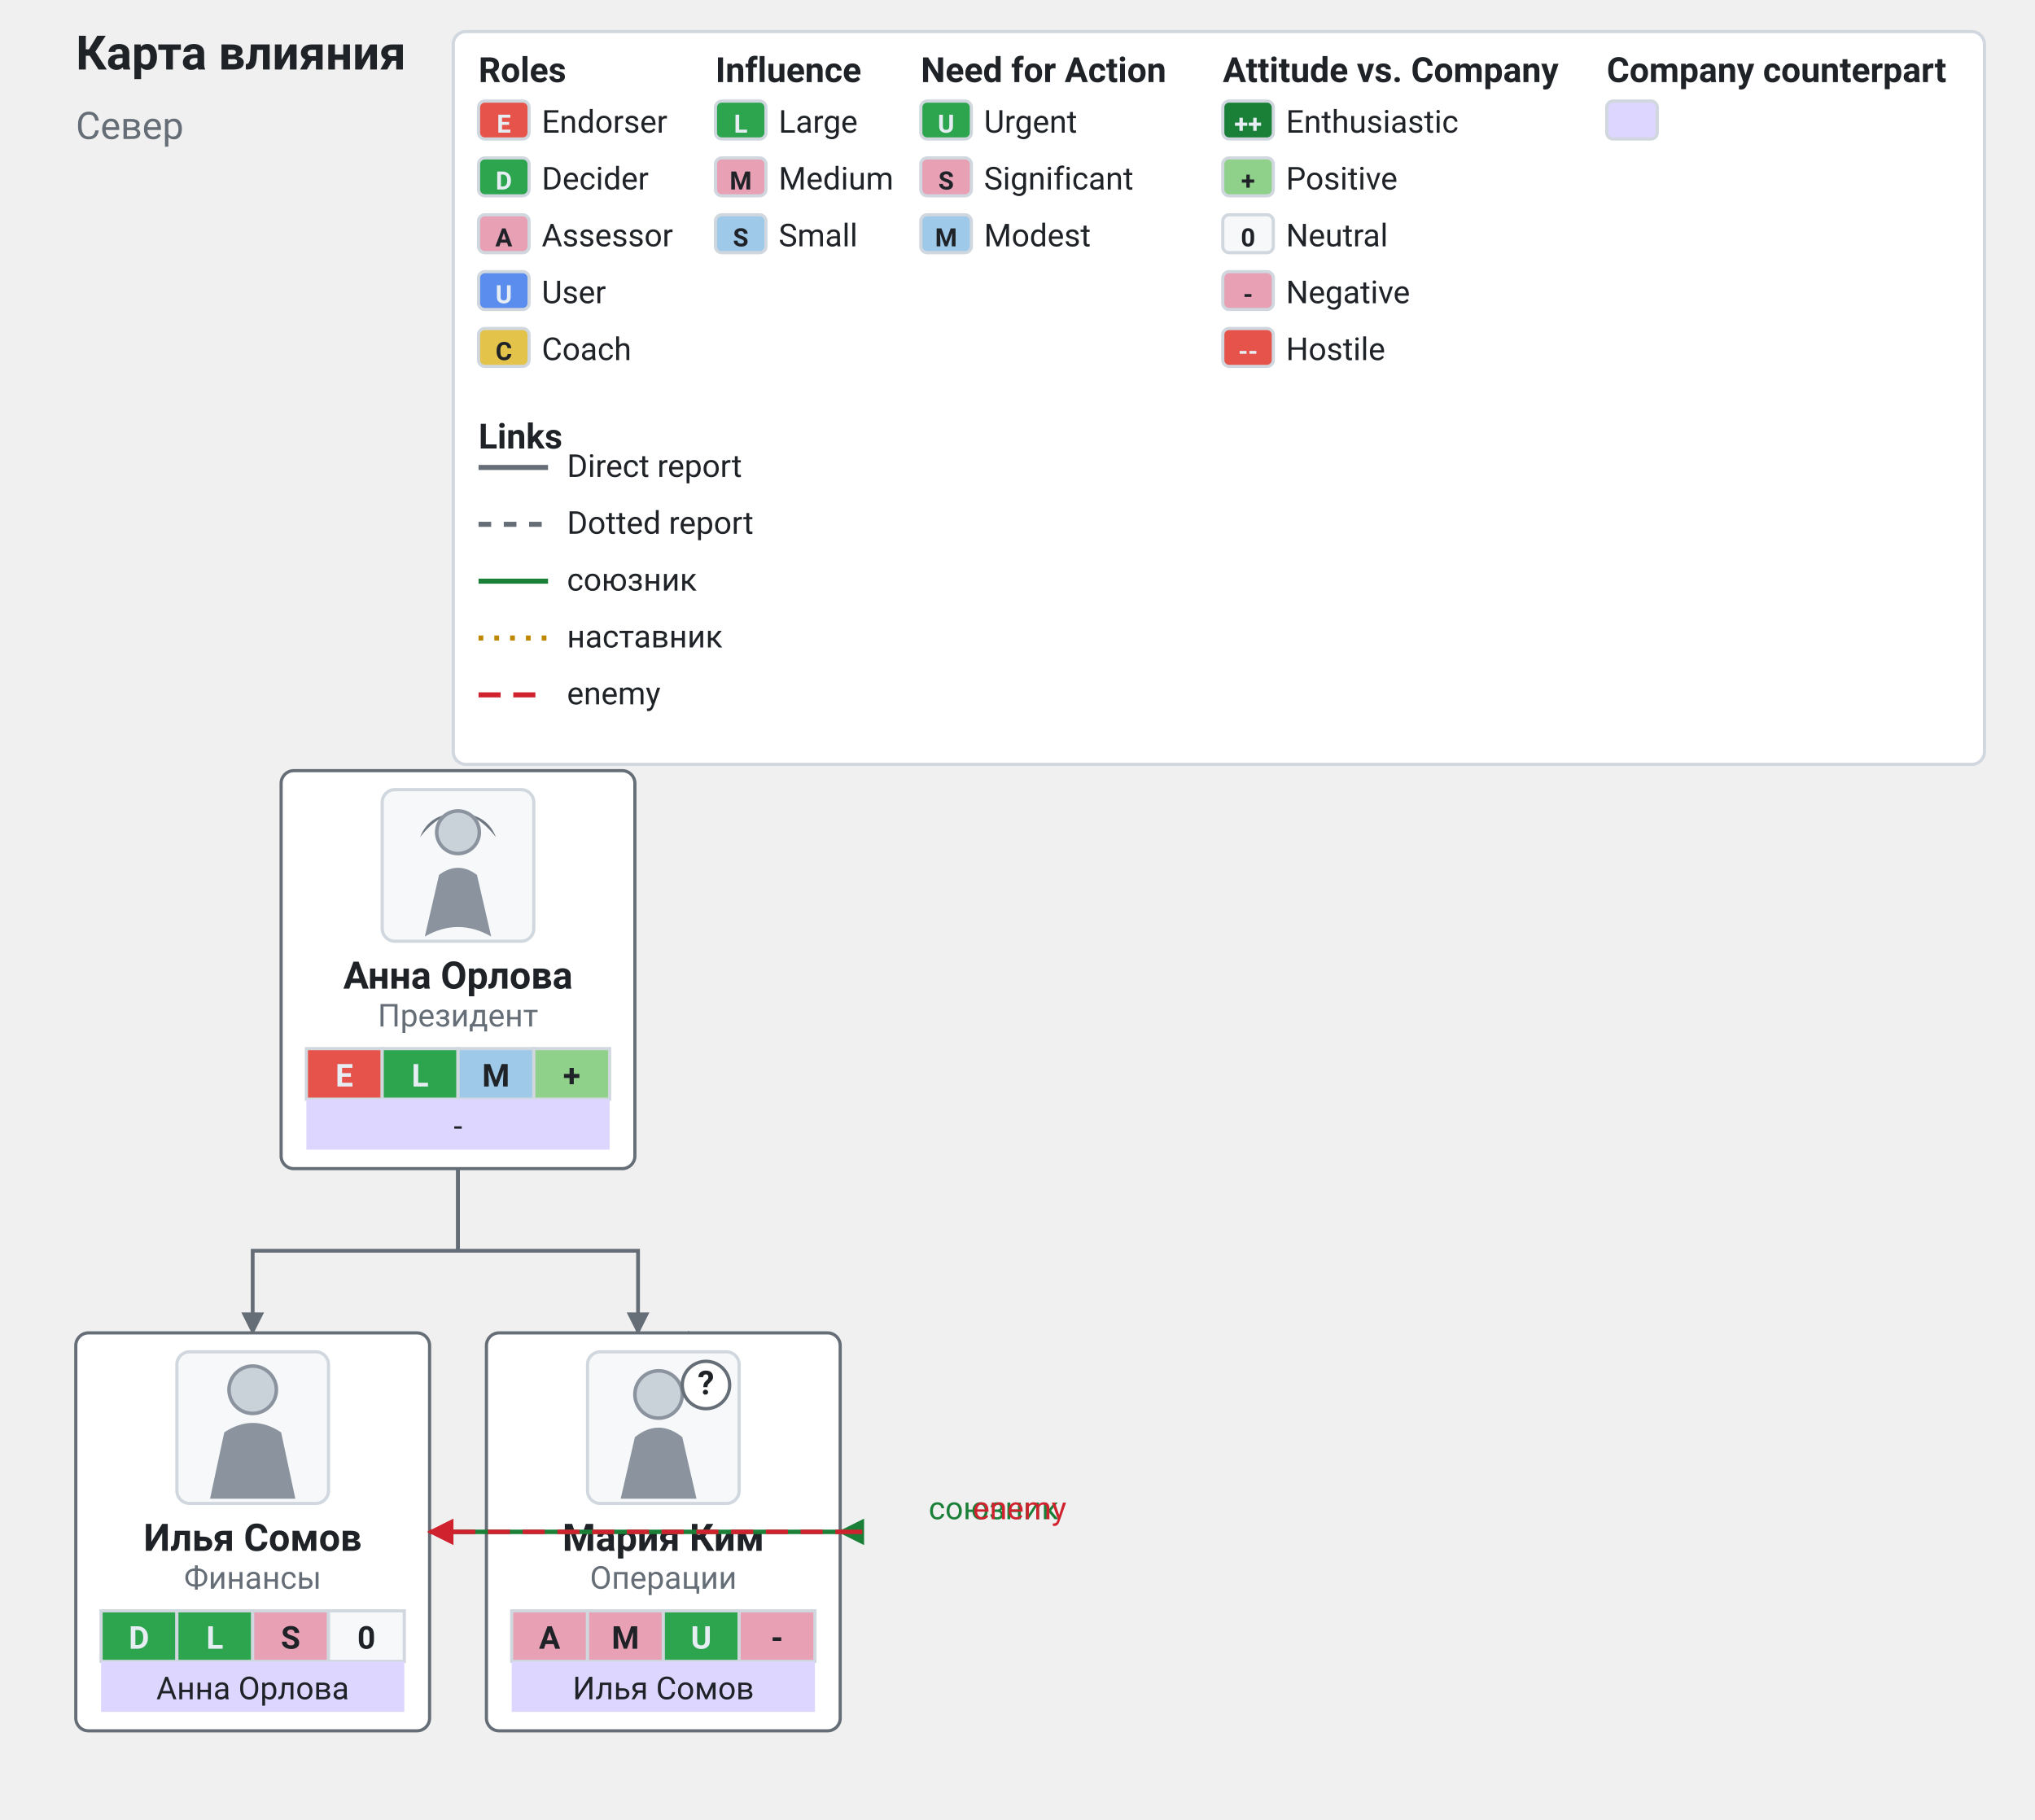
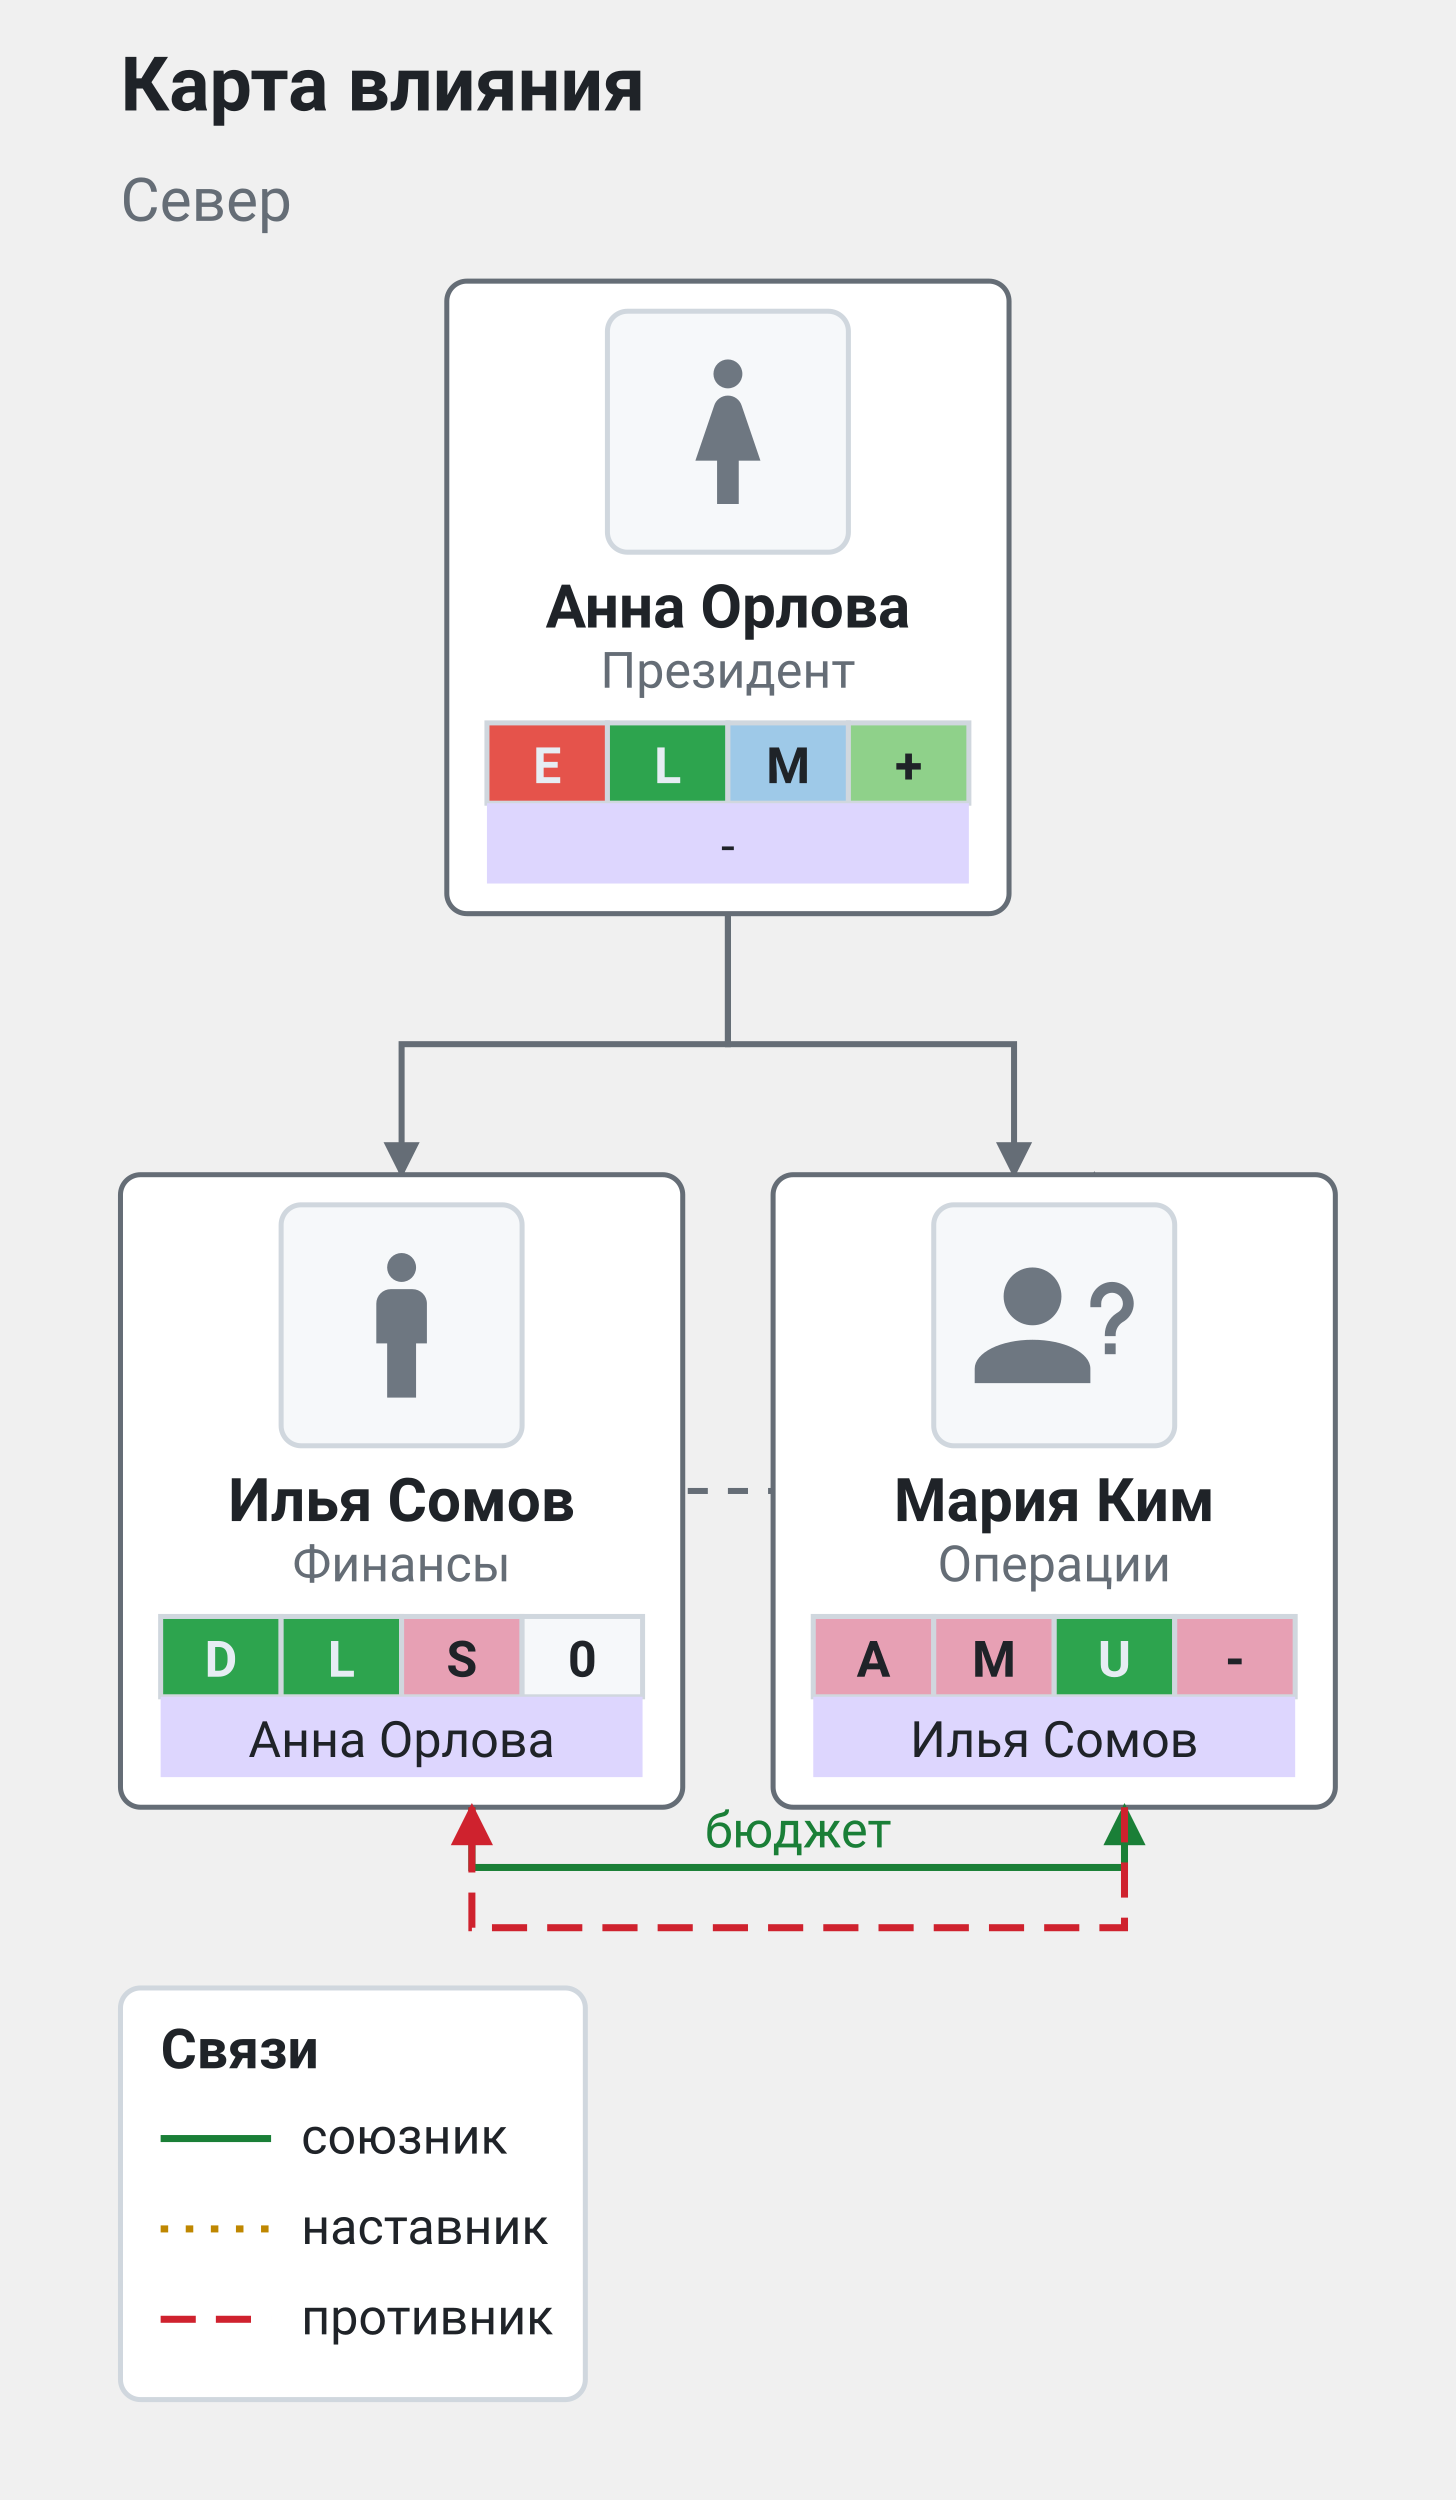
- <svg xmlns="http://www.w3.org/2000/svg" viewBox="0 0 644.26 576" width="644.26" height="576" role="img" font-family="system-ui, -apple-system, &quot;Segoe UI&quot;, Roboto, sans-serif">
+ <svg xmlns="http://www.w3.org/2000/svg" viewBox="0 0 290 498" width="290" height="498" role="img" font-family="system-ui, -apple-system, &quot;Segoe UI&quot;, Roboto, sans-serif">
  <text x="24" y="22" fill="#1f2328" font-size="15" text-anchor="start" font-weight="700">Карта влияния</text>
  <text x="24" y="44" fill="#656d76" font-size="12" text-anchor="start">Север</text>
-   <rect x="143.5" y="10" width="484.76" height="232" fill="#ffffff" stroke="#d0d7de" stroke-width="1" rx="4" />
-   <text x="151.5" y="26" fill="#1f2328" font-size="11" text-anchor="start" font-weight="700">Roles</text>
-   <rect x="151.5" y="32" width="16" height="12" fill="#e5534b" stroke="#d0d7de" rx="2" />
-   <text x="159.5" y="42" fill="#e6edf3" font-size="8" text-anchor="middle" font-weight="700">E</text>
-   <text x="171.5" y="42" fill="#1f2328" font-size="10" text-anchor="start">Endorser</text>
-   <rect x="151.5" y="50" width="16" height="12" fill="#2da44e" stroke="#d0d7de" rx="2" />
-   <text x="159.5" y="60" fill="#e6edf3" font-size="8" text-anchor="middle" font-weight="700">D</text>
-   <text x="171.5" y="60" fill="#1f2328" font-size="10" text-anchor="start">Decider</text>
-   <rect x="151.5" y="68" width="16" height="12" fill="#e7a0b4" stroke="#d0d7de" rx="2" />
-   <text x="159.5" y="78" fill="#1f2328" font-size="8" text-anchor="middle" font-weight="700">A</text>
-   <text x="171.5" y="78" fill="#1f2328" font-size="10" text-anchor="start">Assessor</text>
-   <rect x="151.5" y="86" width="16" height="12" fill="#5b8def" stroke="#d0d7de" rx="2" />
-   <text x="159.5" y="96" fill="#e6edf3" font-size="8" text-anchor="middle" font-weight="700">U</text>
-   <text x="171.5" y="96" fill="#1f2328" font-size="10" text-anchor="start">User</text>
-   <rect x="151.5" y="104" width="16" height="12" fill="#e3c34a" stroke="#d0d7de" rx="2" />
-   <text x="159.5" y="114" fill="#1f2328" font-size="8" text-anchor="middle" font-weight="700">C</text>
-   <text x="171.5" y="114" fill="#1f2328" font-size="10" text-anchor="start">Coach</text>
-   <text x="226.5" y="26" fill="#1f2328" font-size="11" text-anchor="start" font-weight="700">Influence</text>
-   <rect x="226.5" y="32" width="16" height="12" fill="#2da44e" stroke="#d0d7de" rx="2" />
-   <text x="234.5" y="42" fill="#e6edf3" font-size="8" text-anchor="middle" font-weight="700">L</text>
-   <text x="246.5" y="42" fill="#1f2328" font-size="10" text-anchor="start">Large</text>
-   <rect x="226.5" y="50" width="16" height="12" fill="#e7a0b4" stroke="#d0d7de" rx="2" />
-   <text x="234.5" y="60" fill="#1f2328" font-size="8" text-anchor="middle" font-weight="700">M</text>
-   <text x="246.5" y="60" fill="#1f2328" font-size="10" text-anchor="start">Medium</text>
-   <rect x="226.5" y="68" width="16" height="12" fill="#9ec9e8" stroke="#d0d7de" rx="2" />
-   <text x="234.5" y="78" fill="#1f2328" font-size="8" text-anchor="middle" font-weight="700">S</text>
-   <text x="246.5" y="78" fill="#1f2328" font-size="10" text-anchor="start">Small</text>
-   <text x="291.52" y="26" fill="#1f2328" font-size="11" text-anchor="start" font-weight="700">Need for Action</text>
-   <rect x="291.52" y="32" width="16" height="12" fill="#2da44e" stroke="#d0d7de" rx="2" />
-   <text x="299.52" y="42" fill="#e6edf3" font-size="8" text-anchor="middle" font-weight="700">U</text>
-   <text x="311.52" y="42" fill="#1f2328" font-size="10" text-anchor="start">Urgent</text>
-   <rect x="291.52" y="50" width="16" height="12" fill="#e7a0b4" stroke="#d0d7de" rx="2" />
-   <text x="299.52" y="60" fill="#1f2328" font-size="8" text-anchor="middle" font-weight="700">S</text>
-   <text x="311.52" y="60" fill="#1f2328" font-size="10" text-anchor="start">Significant</text>
-   <rect x="291.52" y="68" width="16" height="12" fill="#9ec9e8" stroke="#d0d7de" rx="2" />
-   <text x="299.52" y="78" fill="#1f2328" font-size="8" text-anchor="middle" font-weight="700">M</text>
-   <text x="311.52" y="78" fill="#1f2328" font-size="10" text-anchor="start">Modest</text>
-   <text x="387.12" y="26" fill="#1f2328" font-size="11" text-anchor="start" font-weight="700">Attitude vs. Company</text>
-   <rect x="387.12" y="32" width="16" height="12" fill="#1a7f37" stroke="#d0d7de" rx="2" />
-   <text x="395.12" y="42" fill="#e6edf3" font-size="8" text-anchor="middle" font-weight="700">++</text>
-   <text x="407.12" y="42" fill="#1f2328" font-size="10" text-anchor="start">Enthusiastic</text>
-   <rect x="387.12" y="50" width="16" height="12" fill="#8fd18a" stroke="#d0d7de" rx="2" />
-   <text x="395.12" y="60" fill="#1f2328" font-size="8" text-anchor="middle" font-weight="700">+</text>
-   <text x="407.12" y="60" fill="#1f2328" font-size="10" text-anchor="start">Positive</text>
-   <rect x="387.12" y="68" width="16" height="12" fill="#f6f8fa" stroke="#d0d7de" rx="2" />
-   <text x="395.12" y="78" fill="#1f2328" font-size="8" text-anchor="middle" font-weight="700">0</text>
-   <text x="407.12" y="78" fill="#1f2328" font-size="10" text-anchor="start">Neutral</text>
-   <rect x="387.12" y="86" width="16" height="12" fill="#e7a0b4" stroke="#d0d7de" rx="2" />
-   <text x="395.12" y="96" fill="#1f2328" font-size="8" text-anchor="middle" font-weight="700">-</text>
-   <text x="407.12" y="96" fill="#1f2328" font-size="10" text-anchor="start">Negative</text>
-   <rect x="387.12" y="104" width="16" height="12" fill="#e5534b" stroke="#d0d7de" rx="2" />
-   <text x="395.12" y="114" fill="#e6edf3" font-size="8" text-anchor="middle" font-weight="700">--</text>
-   <text x="407.12" y="114" fill="#1f2328" font-size="10" text-anchor="start">Hostile</text>
-   <text x="508.68" y="26" fill="#1f2328" font-size="11" text-anchor="start" font-weight="700">Company counterpart</text>
-   <rect x="508.68" y="32" width="16" height="12" fill="#ddd6fe" stroke="#d0d7de" rx="2" />
-   <text x="151.5" y="142" fill="#1f2328" font-size="11" text-anchor="start" font-weight="700">Links</text>
-   <line x1="151.5" y1="148" x2="173.5" y2="148" stroke="#656d76" stroke-width="1.6" />
-   <text x="179.5" y="151" fill="#1f2328" font-size="10" text-anchor="start">Direct report</text>
-   <line x1="151.5" y1="166" x2="173.5" y2="166" stroke="#656d76" stroke-width="1.6" stroke-dasharray="4 4" />
-   <text x="179.5" y="169" fill="#1f2328" font-size="10" text-anchor="start">Dotted report</text>
-   <line x1="151.5" y1="184" x2="173.5" y2="184" stroke="#1a7f37" stroke-width="1.6" />
-   <text x="179.5" y="187" fill="#1f2328" font-size="10" text-anchor="start">союзник</text>
-   <line x1="151.5" y1="202" x2="173.5" y2="202" stroke="#bf8700" stroke-width="1.6" stroke-dasharray="1.5 3.5" />
-   <text x="179.5" y="205" fill="#1f2328" font-size="10" text-anchor="start">наставник</text>
-   <line x1="151.5" y1="220" x2="173.5" y2="220" stroke="#cf222e" stroke-width="1.6" stroke-dasharray="7 4" />
-   <text x="179.5" y="223" fill="#1f2328" font-size="10" text-anchor="start">enemy</text>
  <defs>
    <marker id="ext-pm-report" viewBox="0 0 10 10" refX="9" refY="5" markerWidth="6" markerHeight="6" orient="auto-start-reverse">
      <path d="M 0 0 L 10 5 L 0 10 z" fill="#656d76" />
    </marker>
  </defs>
-   <path d="M 145 370 L 145 396 L 80 396 L 80 422" fill="none" stroke="#656d76" stroke-width="1.2" marker-end="url(#ext-pm-report)" />
-   <path d="M 145 370 L 145 396 L 202 396 L 202 422" fill="none" stroke="#656d76" stroke-width="1.2" marker-end="url(#ext-pm-report)" />
-   <path d="M 80 548 L 80 485 L 218 485 L 218 422" fill="none" stroke="#656d76" stroke-width="1.2" marker-end="url(#ext-pm-report)" stroke-dasharray="4 4" />
-   <rect x="89" y="244" width="112" height="126" fill="#ffffff" stroke="#656d76" stroke-width="1" rx="4" />
-   <rect x="121" y="250" width="48" height="48" fill="#f6f8fa" stroke="#d0d7de" stroke-width="1" rx="4" />
-   <g transform="translate(121 250) scale(0.75)">
-     <path d="M16 20 Q32 0 48 20 Q44 10 32 10 Q20 10 16 20 Z" fill="#6e7781" />
-     <circle cx="32" cy="18" r="9" fill="#c9d1d9" stroke="#8b949e" stroke-width="1.5" />
-     <path d="M18 62 L24 36 Q32 30 40 36 L46 62 Q32 54 18 62 Z" fill="#8b949e" />
+   <path d="M 145 182 L 145 208 L 80 208 L 80 234" fill="none" stroke="#656d76" stroke-width="1.2" marker-end="url(#ext-pm-report)" />
+   <path d="M 145 182 L 145 208 L 202 208 L 202 234" fill="none" stroke="#656d76" stroke-width="1.2" marker-end="url(#ext-pm-report)" />
+   <path d="M 80 360 L 80 297 L 218 297 L 218 234" fill="none" stroke="#656d76" stroke-width="1.2" marker-end="url(#ext-pm-report)" stroke-dasharray="4 4" />
+   <rect x="89" y="56" width="112" height="126" fill="#ffffff" stroke="#656d76" stroke-width="1" rx="4" />
+   <rect x="121" y="62" width="48" height="48" fill="#f6f8fa" stroke="#d0d7de" stroke-width="1" rx="4" />
+   <g data-avatar="f" transform="translate(127.72 68.72) scale(1.44)">
+     <path d="M12 2a2 2 0 0 1 2 2a2 2 0 0 1-2 2a2 2 0 0 1-2-2a2 2 0 0 1 2-2m-1.5 20v-6h-3l2.59-7.59C10.34 7.59 11.1 7 12 7s1.66.59 1.91 1.41L16.5 16h-3v6z" fill="#6e7781" />
  </g>
-   <text x="145" y="313" fill="#1f2328" font-size="12" text-anchor="middle" font-weight="700">Анна Орлова</text>
-   <text x="145" y="325" fill="#656d76" font-size="10" text-anchor="middle">Президент</text>
-   <rect x="97" y="332" width="24" height="16" fill="#e5534b" stroke="#d0d7de" />
-   <text x="109" y="344" fill="#e6edf3" font-size="10" text-anchor="middle" font-weight="700">E</text>
-   <rect x="121" y="332" width="24" height="16" fill="#2da44e" stroke="#d0d7de" />
-   <text x="133" y="344" fill="#e6edf3" font-size="10" text-anchor="middle" font-weight="700">L</text>
-   <rect x="145" y="332" width="24" height="16" fill="#9ec9e8" stroke="#d0d7de" />
-   <text x="157" y="344" fill="#1f2328" font-size="10" text-anchor="middle" font-weight="700">M</text>
-   <rect x="169" y="332" width="24" height="16" fill="#8fd18a" stroke="#d0d7de" />
-   <text x="181" y="344" fill="#1f2328" font-size="10" text-anchor="middle" font-weight="700">+</text>
-   <rect x="97" y="348" width="96" height="16" fill="#ddd6fe" />
-   <text x="145" y="360" fill="#1f2328" font-size="10" text-anchor="middle">-</text>
-   <rect x="24" y="422" width="112" height="126" fill="#ffffff" stroke="#656d76" stroke-width="1" rx="4" />
-   <rect x="56" y="428" width="48" height="48" fill="#f6f8fa" stroke="#d0d7de" stroke-width="1" rx="4" />
-   <g transform="translate(56 428) scale(0.75)">
-     <circle cx="32" cy="16" r="10" fill="#c9d1d9" stroke="#8b949e" stroke-width="1.5" />
-     <path d="M14 62 L20 34 Q32 26 44 34 L50 62 Z" fill="#8b949e" />
+   <text x="145" y="125" fill="#1f2328" font-size="12" text-anchor="middle" font-weight="700">Анна Орлова</text>
+   <text x="145" y="137" fill="#656d76" font-size="10" text-anchor="middle">Президент</text>
+   <rect x="97" y="144" width="24" height="16" fill="#e5534b" stroke="#d0d7de" />
+   <text x="109" y="156" fill="#e6edf3" font-size="10" text-anchor="middle" font-weight="700">E</text>
+   <rect x="121" y="144" width="24" height="16" fill="#2da44e" stroke="#d0d7de" />
+   <text x="133" y="156" fill="#e6edf3" font-size="10" text-anchor="middle" font-weight="700">L</text>
+   <rect x="145" y="144" width="24" height="16" fill="#9ec9e8" stroke="#d0d7de" />
+   <text x="157" y="156" fill="#1f2328" font-size="10" text-anchor="middle" font-weight="700">M</text>
+   <rect x="169" y="144" width="24" height="16" fill="#8fd18a" stroke="#d0d7de" />
+   <text x="181" y="156" fill="#1f2328" font-size="10" text-anchor="middle" font-weight="700">+</text>
+   <rect x="97" y="160" width="96" height="16" fill="#ddd6fe" />
+   <text x="145" y="172" fill="#1f2328" font-size="10" text-anchor="middle">-</text>
+   <rect x="24" y="234" width="112" height="126" fill="#ffffff" stroke="#656d76" stroke-width="1" rx="4" />
+   <rect x="56" y="240" width="48" height="48" fill="#f6f8fa" stroke="#d0d7de" stroke-width="1" rx="4" />
+   <g data-avatar="m" transform="translate(62.72 246.72) scale(1.44)">
+     <path d="M12 2a2 2 0 0 1 2 2a2 2 0 0 1-2 2a2 2 0 0 1-2-2a2 2 0 0 1 2-2m-1.5 5h3a2 2 0 0 1 2 2v5.5H14V22h-4v-7.5H8.5V9a2 2 0 0 1 2-2" fill="#6e7781" />
  </g>
-   <text x="80" y="491" fill="#1f2328" font-size="12" text-anchor="middle" font-weight="700">Илья Сомов</text>
-   <text x="80" y="503" fill="#656d76" font-size="10" text-anchor="middle">Финансы</text>
-   <rect x="32" y="510" width="24" height="16" fill="#2da44e" stroke="#d0d7de" />
-   <text x="44" y="522" fill="#e6edf3" font-size="10" text-anchor="middle" font-weight="700">D</text>
-   <rect x="56" y="510" width="24" height="16" fill="#2da44e" stroke="#d0d7de" />
-   <text x="68" y="522" fill="#e6edf3" font-size="10" text-anchor="middle" font-weight="700">L</text>
-   <rect x="80" y="510" width="24" height="16" fill="#e7a0b4" stroke="#d0d7de" />
-   <text x="92" y="522" fill="#1f2328" font-size="10" text-anchor="middle" font-weight="700">S</text>
-   <rect x="104" y="510" width="24" height="16" fill="#f6f8fa" stroke="#d0d7de" />
-   <text x="116" y="522" fill="#1f2328" font-size="10" text-anchor="middle" font-weight="700">0</text>
-   <rect x="32" y="526" width="96" height="16" fill="#ddd6fe" />
-   <text x="80" y="538" fill="#1f2328" font-size="10" text-anchor="middle">Анна Орлова</text>
-   <rect x="154" y="422" width="112" height="126" fill="#ffffff" stroke="#656d76" stroke-width="1" rx="4" />
-   <rect x="186" y="428" width="48" height="48" fill="#f6f8fa" stroke="#d0d7de" stroke-width="1" rx="4" />
-   <g transform="translate(186 428) scale(0.75)">
-     <circle cx="30" cy="18" r="10" fill="#c9d1d9" stroke="#8b949e" stroke-width="1.5" />
-     <path d="M14 62 L20 36 Q30 28 40 36 L46 62 Z" fill="#8b949e" />
-     <circle cx="50" cy="14" r="10" fill="#ffffff" stroke="#656d76" stroke-width="1.4" />
-     <text x="50" y="18" fill="#1f2328" font-size="14" text-anchor="middle" font-weight="700">?</text>
+   <text x="80" y="303" fill="#1f2328" font-size="12" text-anchor="middle" font-weight="700">Илья Сомов</text>
+   <text x="80" y="315" fill="#656d76" font-size="10" text-anchor="middle">Финансы</text>
+   <rect x="32" y="322" width="24" height="16" fill="#2da44e" stroke="#d0d7de" />
+   <text x="44" y="334" fill="#e6edf3" font-size="10" text-anchor="middle" font-weight="700">D</text>
+   <rect x="56" y="322" width="24" height="16" fill="#2da44e" stroke="#d0d7de" />
+   <text x="68" y="334" fill="#e6edf3" font-size="10" text-anchor="middle" font-weight="700">L</text>
+   <rect x="80" y="322" width="24" height="16" fill="#e7a0b4" stroke="#d0d7de" />
+   <text x="92" y="334" fill="#1f2328" font-size="10" text-anchor="middle" font-weight="700">S</text>
+   <rect x="104" y="322" width="24" height="16" fill="#f6f8fa" stroke="#d0d7de" />
+   <text x="116" y="334" fill="#1f2328" font-size="10" text-anchor="middle" font-weight="700">0</text>
+   <rect x="32" y="338" width="96" height="16" fill="#ddd6fe" />
+   <text x="80" y="350" fill="#1f2328" font-size="10" text-anchor="middle">Анна Орлова</text>
+   <rect x="154" y="234" width="112" height="126" fill="#ffffff" stroke="#656d76" stroke-width="1" rx="4" />
+   <rect x="186" y="240" width="48" height="48" fill="#f6f8fa" stroke="#d0d7de" stroke-width="1" rx="4" />
+   <g data-avatar="?" transform="translate(192.72 246.72) scale(1.44)">
+     <path d="M13 8a4 4 0 0 1-4 4a4 4 0 0 1-4-4a4 4 0 0 1 4-4a4 4 0 0 1 4 4m4 10v2H1v-2c0-2.21 3.58-4 8-4s8 1.79 8 4m3.5-3.5V16H19v-1.5zm-2-5H17V9a3 3 0 0 1 3-3a3 3 0 0 1 3 3c0 .97-.5 1.88-1.29 2.41l-.3.19c-.57.4-.91 1.01-.91 1.7v.2H19v-.2c0-1.19.6-2.3 1.59-2.95l.29-.19c.39-.26.62-.69.62-1.16A1.5 1.5 0 0 0 20 7.5A1.5 1.5 0 0 0 18.5 9z" fill="#6e7781" />
  </g>
-   <text x="210" y="491" fill="#1f2328" font-size="12" text-anchor="middle" font-weight="700">Мария Ким</text>
-   <text x="210" y="503" fill="#656d76" font-size="10" text-anchor="middle">Операции</text>
-   <rect x="162" y="510" width="24" height="16" fill="#e7a0b4" stroke="#d0d7de" />
-   <text x="174" y="522" fill="#1f2328" font-size="10" text-anchor="middle" font-weight="700">A</text>
-   <rect x="186" y="510" width="24" height="16" fill="#e7a0b4" stroke="#d0d7de" />
-   <text x="198" y="522" fill="#1f2328" font-size="10" text-anchor="middle" font-weight="700">M</text>
-   <rect x="210" y="510" width="24" height="16" fill="#2da44e" stroke="#d0d7de" />
-   <text x="222" y="522" fill="#e6edf3" font-size="10" text-anchor="middle" font-weight="700">U</text>
-   <rect x="234" y="510" width="24" height="16" fill="#e7a0b4" stroke="#d0d7de" />
-   <text x="246" y="522" fill="#1f2328" font-size="10" text-anchor="middle" font-weight="700">-</text>
-   <rect x="162" y="526" width="96" height="16" fill="#ddd6fe" />
-   <text x="210" y="538" fill="#1f2328" font-size="10" text-anchor="middle">Илья Сомов</text>
+   <text x="210" y="303" fill="#1f2328" font-size="12" text-anchor="middle" font-weight="700">Мария Ким</text>
+   <text x="210" y="315" fill="#656d76" font-size="10" text-anchor="middle">Операции</text>
+   <rect x="162" y="322" width="24" height="16" fill="#e7a0b4" stroke="#d0d7de" />
+   <text x="174" y="334" fill="#1f2328" font-size="10" text-anchor="middle" font-weight="700">A</text>
+   <rect x="186" y="322" width="24" height="16" fill="#e7a0b4" stroke="#d0d7de" />
+   <text x="198" y="334" fill="#1f2328" font-size="10" text-anchor="middle" font-weight="700">M</text>
+   <rect x="210" y="322" width="24" height="16" fill="#2da44e" stroke="#d0d7de" />
+   <text x="222" y="334" fill="#e6edf3" font-size="10" text-anchor="middle" font-weight="700">U</text>
+   <rect x="234" y="322" width="24" height="16" fill="#e7a0b4" stroke="#d0d7de" />
+   <text x="246" y="334" fill="#1f2328" font-size="10" text-anchor="middle" font-weight="700">-</text>
+   <rect x="162" y="338" width="96" height="16" fill="#ddd6fe" />
+   <text x="210" y="350" fill="#1f2328" font-size="10" text-anchor="middle">Илья Сомов</text>
  <defs>
    <marker id="ext-pm-link-0" viewBox="0 0 10 10" refX="9" refY="5" markerWidth="6" markerHeight="6" orient="auto-start-reverse">
      <path d="M 0 0 L 10 5 L 0 10 z" fill="#1a7f37" />
    </marker>
  </defs>
-   <path d="M 136 485 Q 294 485 266 485" fill="none" stroke="#1a7f37" stroke-width="1.4" marker-end="url(#ext-pm-link-0)" />
-   <text x="294" y="481" fill="#1a7f37" font-size="10" text-anchor="start">союзник</text>
+   <path d="M 94 360 L 94 372 L 224 372 L 224 360" fill="none" stroke="#1a7f37" stroke-width="1.4" marker-end="url(#ext-pm-link-0)" />
+   <text x="159" y="368" fill="#1a7f37" font-size="10" text-anchor="middle" data-edge-label="1">бюджет</text>
  <defs>
    <marker id="ext-pm-link-1" viewBox="0 0 10 10" refX="9" refY="5" markerWidth="6" markerHeight="6" orient="auto-start-reverse">
      <path d="M 0 0 L 10 5 L 0 10 z" fill="#cf222e" />
    </marker>
  </defs>
-   <path d="M 266 485 Q 308 485 136 485" fill="none" stroke="#cf222e" stroke-width="1.4" marker-end="url(#ext-pm-link-1)" stroke-dasharray="7 4" />
-   <text x="308" y="481" fill="#cf222e" font-size="10" text-anchor="start">enemy</text>
+   <path d="M 224 360 L 224 384 L 94 384 L 94 360" fill="none" stroke="#cf222e" stroke-width="1.4" marker-end="url(#ext-pm-link-1)" stroke-dasharray="7 4" />
+   <rect x="24" y="396" width="92.6" height="82" fill="#ffffff" stroke="#d0d7de" stroke-width="1" rx="4" data-legend="powermap" />
+   <text x="32" y="412" fill="#1f2328" font-size="11" text-anchor="start" font-weight="700">Связи</text>
+   <line x1="32" y1="426" x2="54" y2="426" stroke="#1a7f37" stroke-width="1.4" />
+   <text x="60" y="429" fill="#1f2328" font-size="10" text-anchor="start">союзник</text>
+   <line x1="32" y1="444" x2="54" y2="444" stroke="#bf8700" stroke-width="1.4" stroke-dasharray="1.5 3.5" />
+   <text x="60" y="447" fill="#1f2328" font-size="10" text-anchor="start">наставник</text>
+   <line x1="32" y1="462" x2="54" y2="462" stroke="#cf222e" stroke-width="1.4" stroke-dasharray="7 4" />
+   <text x="60" y="465" fill="#1f2328" font-size="10" text-anchor="start">противник</text>
</svg>
